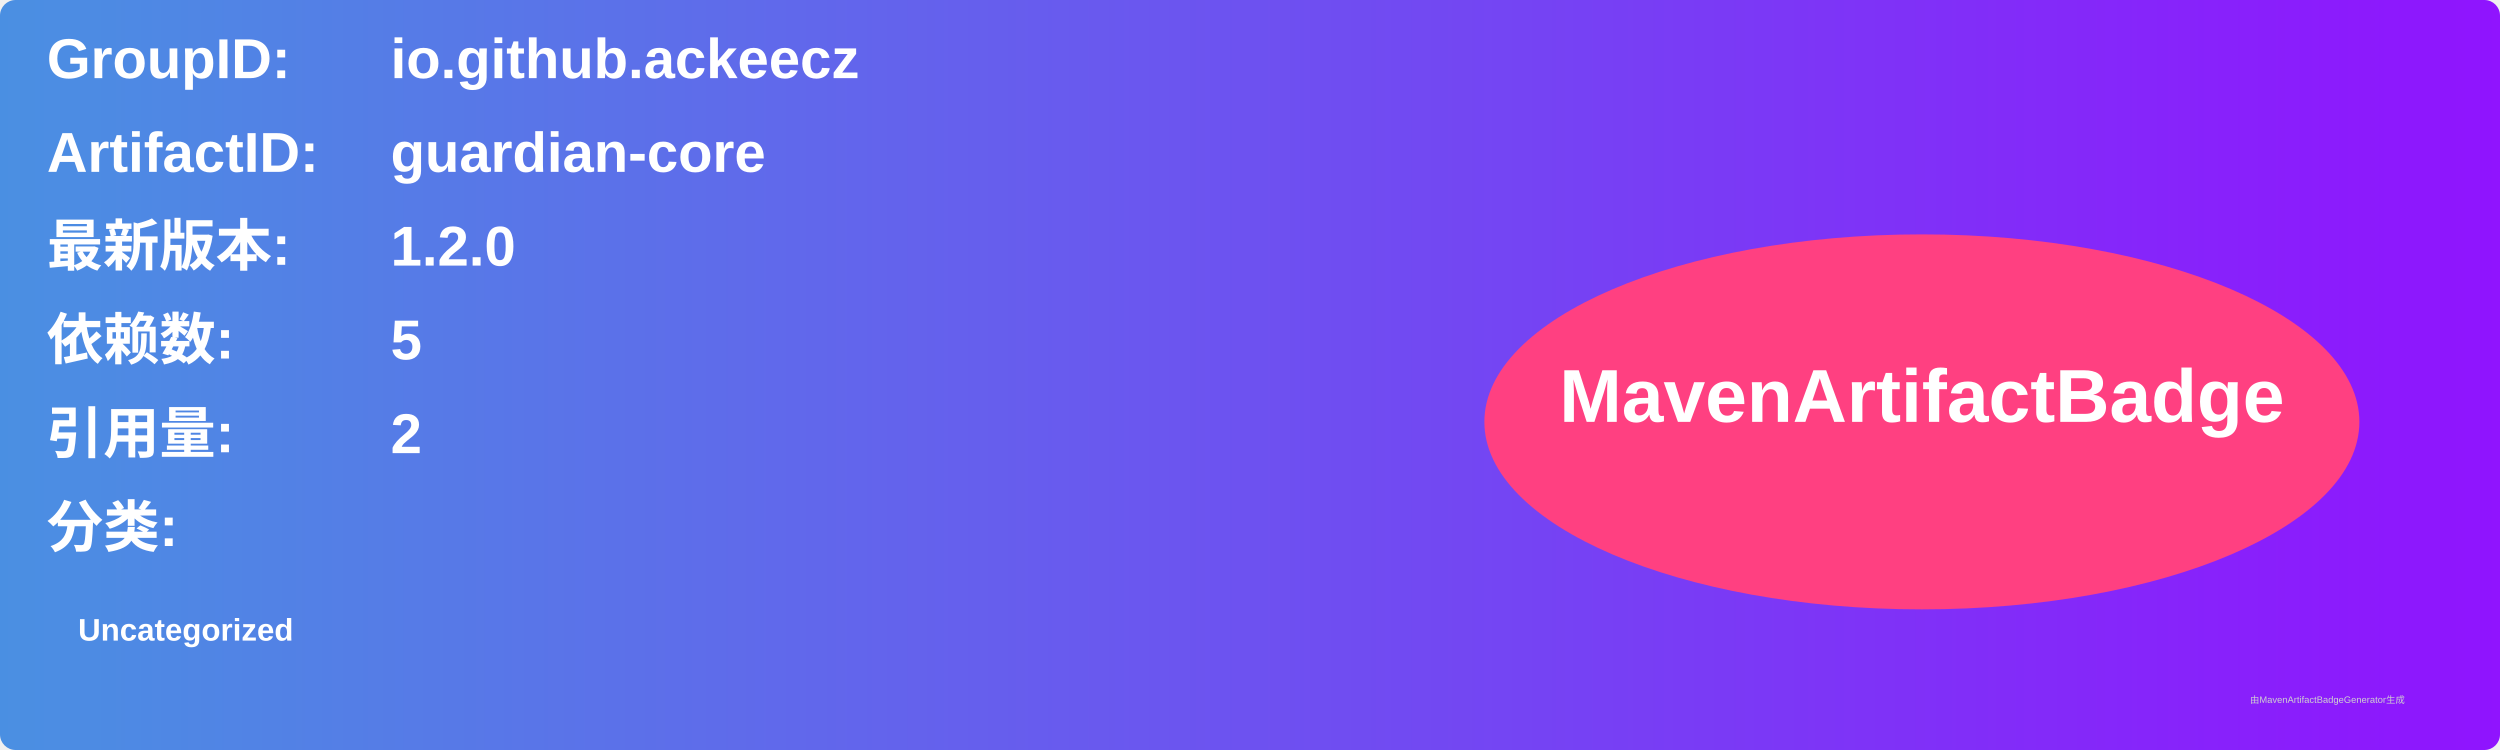
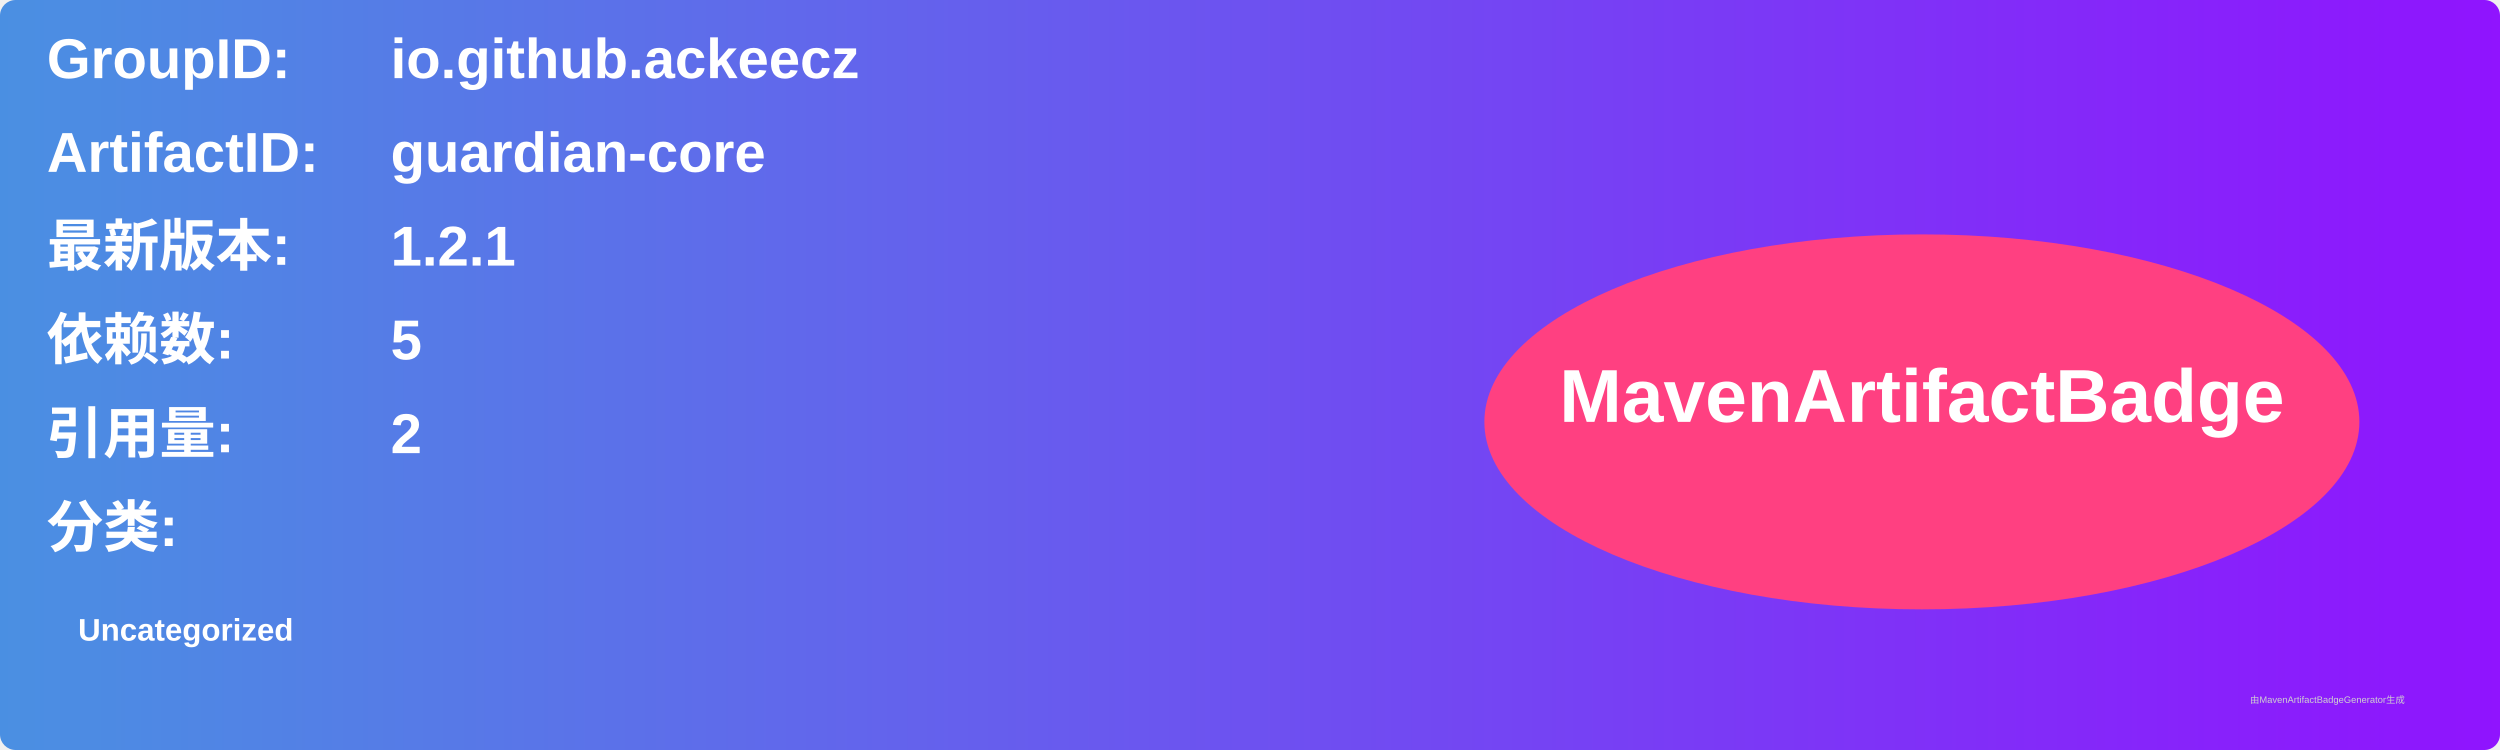
<svg xmlns="http://www.w3.org/2000/svg" width="800" height="240" viewBox="0 0 800 240">
  <linearGradient id="grad" x1="0%" y1="0%" x2="100%" y2="0%">
    <stop offset="0%" stop-color="#4a90e2" />
    <stop offset="100%" stop-color="#9013fe" />
  </linearGradient>
  <rect width="100%" height="100%" rx="5" ry="5" fill="url(#grad)" />
  <g transform="translate(15, 15)">
    <text x="0" y="10" font-family="Arial" font-size="18" fill="white" font-weight="bold" width="260">GroupID:</text>
    <text x="110" y="10" font-family="Arial" font-size="18" fill="white" font-weight="bold" width="460">io.github.ackeecz</text>
    <text x="0" y="40" font-family="Arial" font-size="18" fill="white" font-weight="bold" width="260">ArtifactID:</text>
    <text x="110" y="40" font-family="Arial" font-size="18" fill="white" font-weight="bold" width="460">guardian-core</text>
    <text x="0" y="70" font-family="Arial" font-size="18" fill="white" font-weight="bold">最新版本:</text>
    <text x="110" y="70" font-family="Arial" font-size="18" fill="white" font-weight="bold">
-       <tspan font-weight="bold">1.2.0</tspan>
+       <tspan font-weight="bold">1.2.1</tspan>
    </text>
    <text x="0" y="100" font-family="Arial" font-size="18" fill="white" font-weight="bold">依赖数: </text>
    <text x="110" y="100" font-family="Arial" font-size="18" fill="white">
      <tspan font-weight="bold">5</tspan>
    </text>
    <text x="0" y="130" font-family="Arial" font-size="18" fill="white" font-weight="bold">引用量: </text>
    <text x="110" y="130" font-family="Arial" font-size="18" fill="white">
      <tspan font-weight="bold">2</tspan>
    </text>
    <text x="0" y="160" font-family="Arial" font-size="18" fill="white" font-weight="bold">分类:</text>
    <text x="10" y="190" font-family="Arial" font-size="10" fill="white">
      <tspan font-weight="bold">Uncategorized</tspan>
    </text>
    <ellipse cx="600" cy="120" rx="140" ry="60" fill="#ff4081" />
    <text x="600" y="120" text-anchor="middle" font-family="Arial" font-size="24" fill="white" font-weight="bold">MavenArtifactBadge</text>
  </g>
  <text x="720" y="225" font-family="Arial" font-size="3" fill="#d0d0d0">由MavenArtifactBadgeGenerator生成</text>
</svg>
